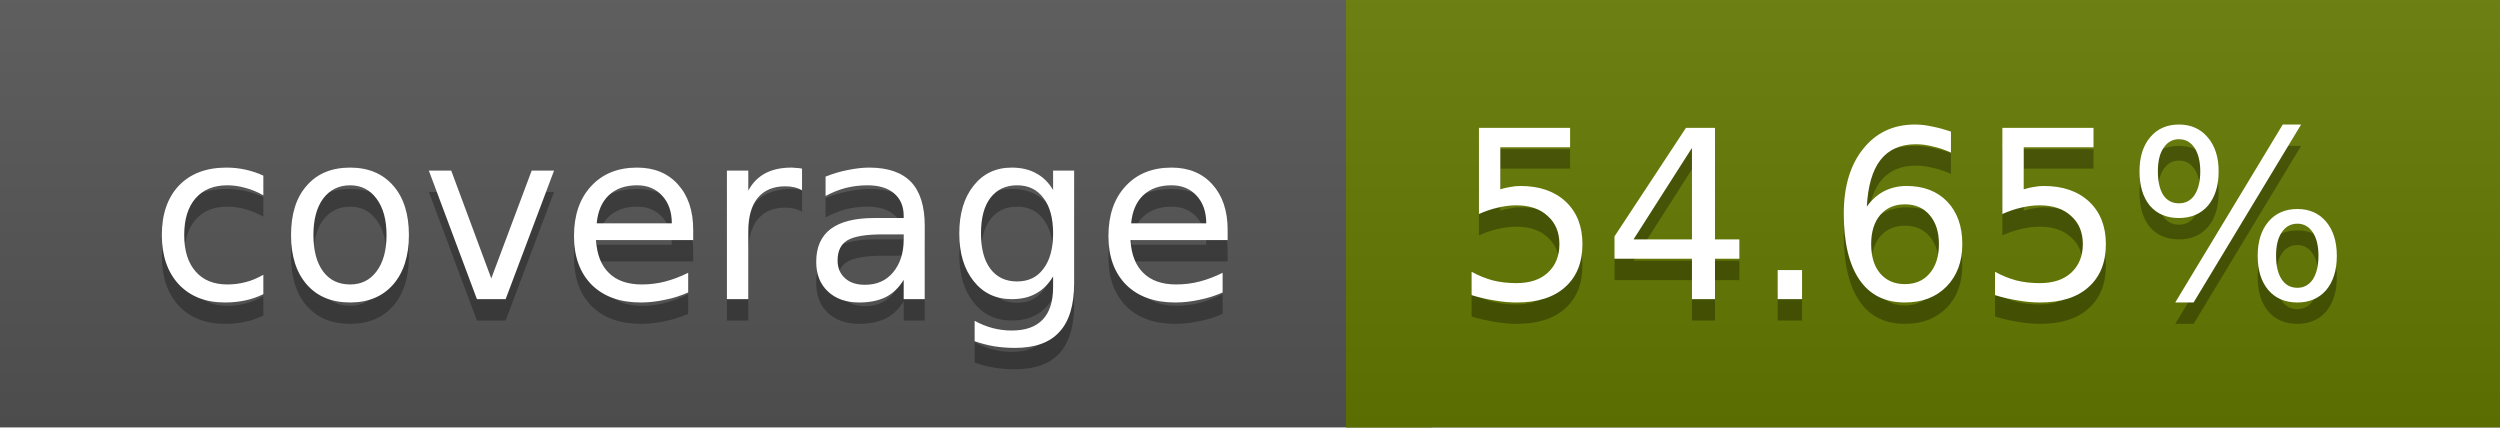
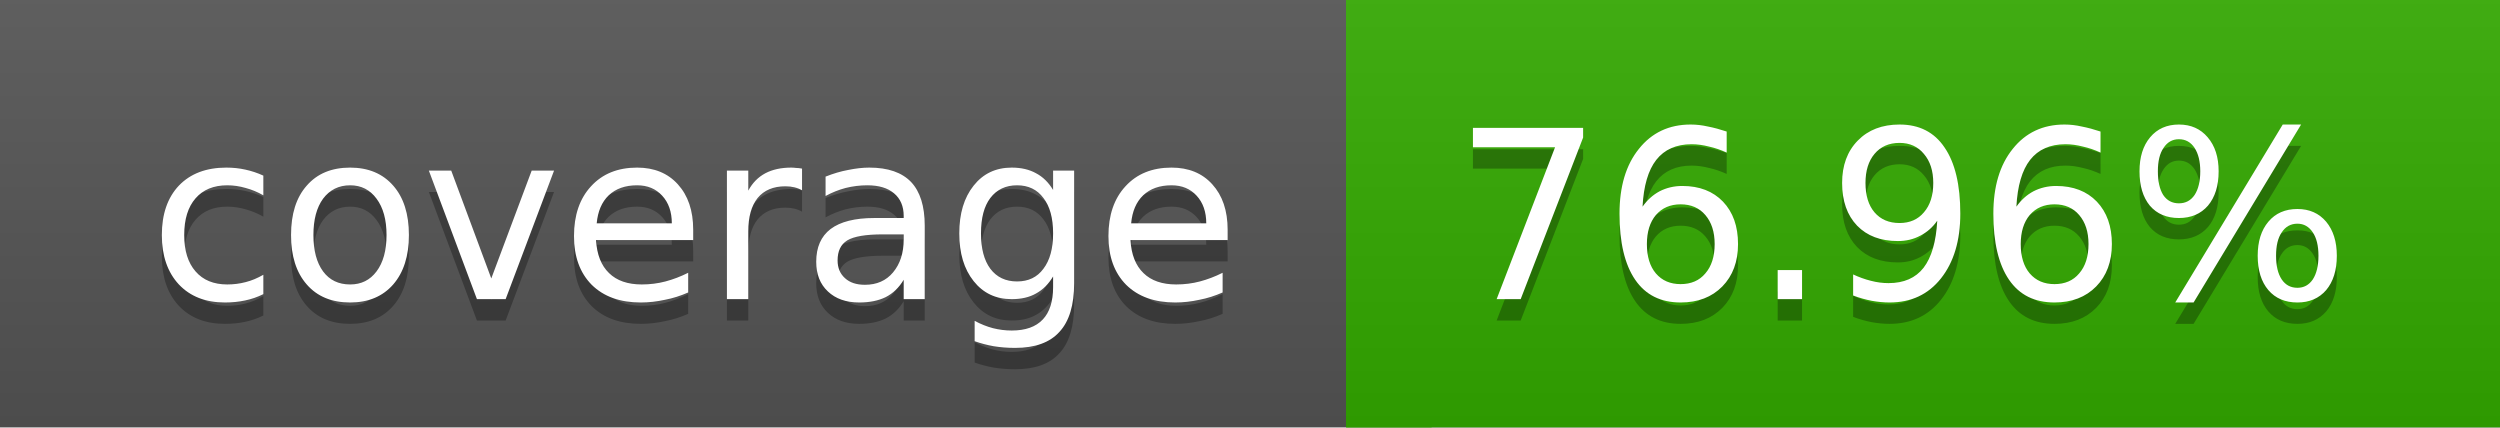
<svg xmlns="http://www.w3.org/2000/svg" width="117" height="20">
  <linearGradient id="a" x2="0" y2="100%">
    <stop offset="0" stop-color="#bbb" stop-opacity=".1" />
    <stop offset="1" stop-opacity=".1" />
  </linearGradient>
  <rect rx="0" width="117" height="20" fill="#555" />
-   <rect rx="0" x="63" width="54" height="20" fill="#647900" />
-   <path fill="#647900" d="M63 0h4v20h-4z" />
+   <rect rx="0" x="63" width="54" height="20" fill="#33aa00" />
+   <path fill="#33aa00" d="M63 0h4v20h-4z" />
  <rect rx="0" width="117" height="20" fill="url(#a)" />
  <g fill="#fff" text-anchor="middle" font-family="DejaVu Sans,Verdana,Geneva,sans-serif" font-size="11">
    <text x="32.5" y="15" fill="#010101" fill-opacity=".3">coverage</text>
    <text x="32.5" y="14">coverage</text>
-     <text x="89" y="15" fill="#010101" fill-opacity=".3">54.65%</text>
-     <text x="89" y="14">54.65%</text>
+     <text x="89" y="15" fill="#010101" fill-opacity=".3">76.96%</text>
+     <text x="89" y="14">76.96%</text>
  </g>
</svg>
